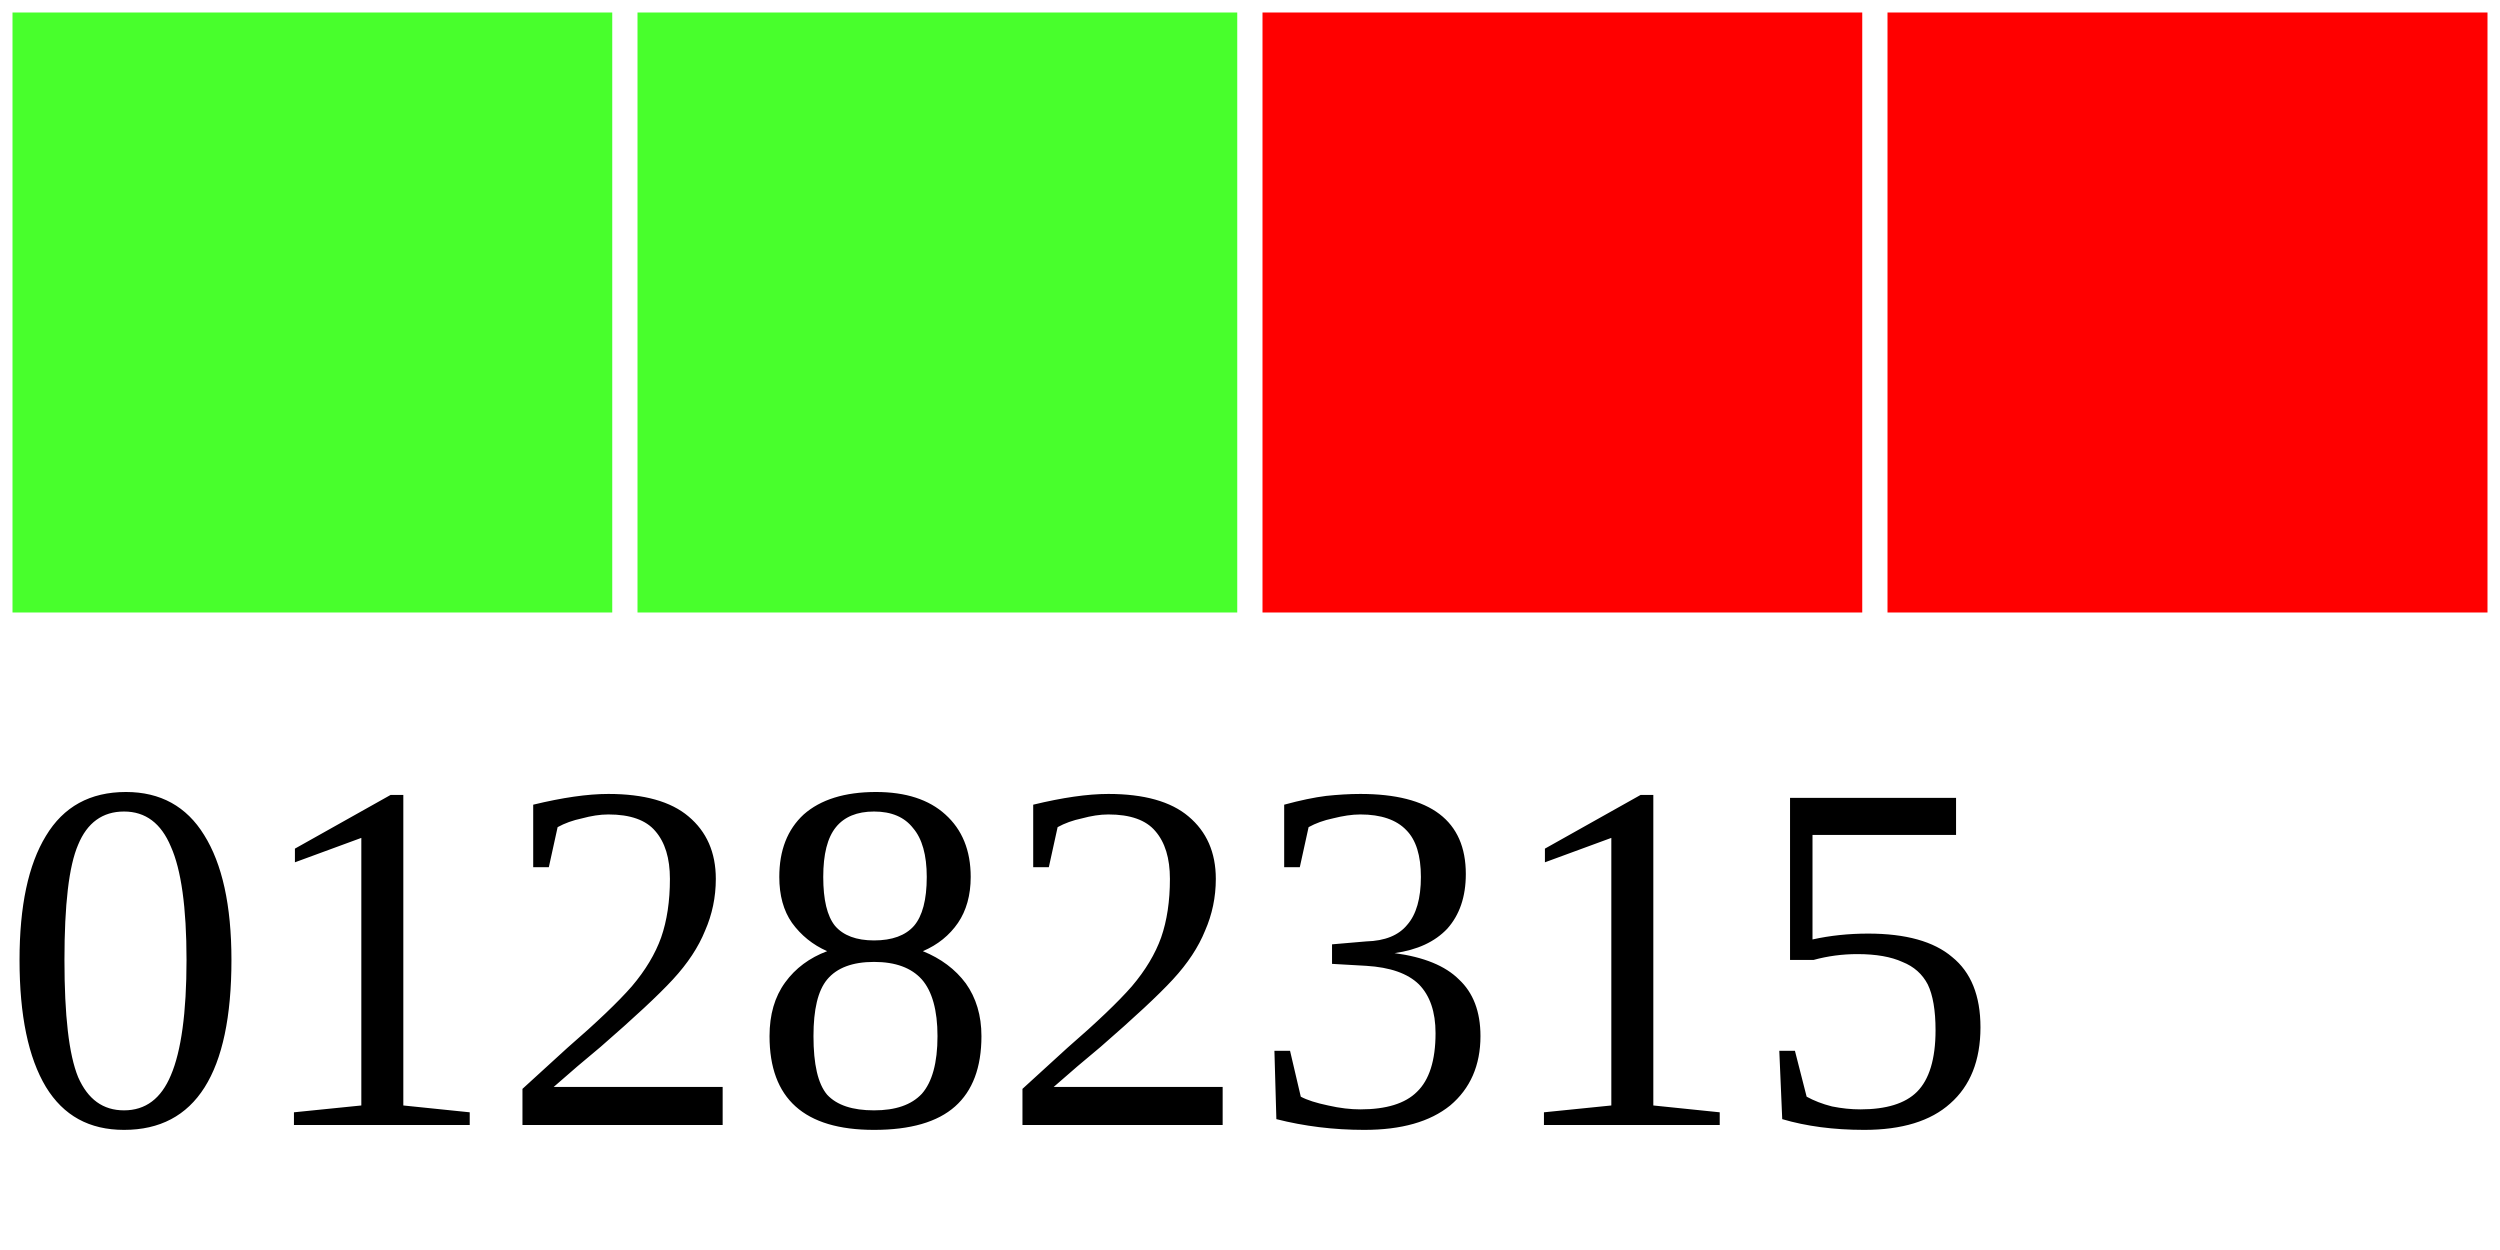
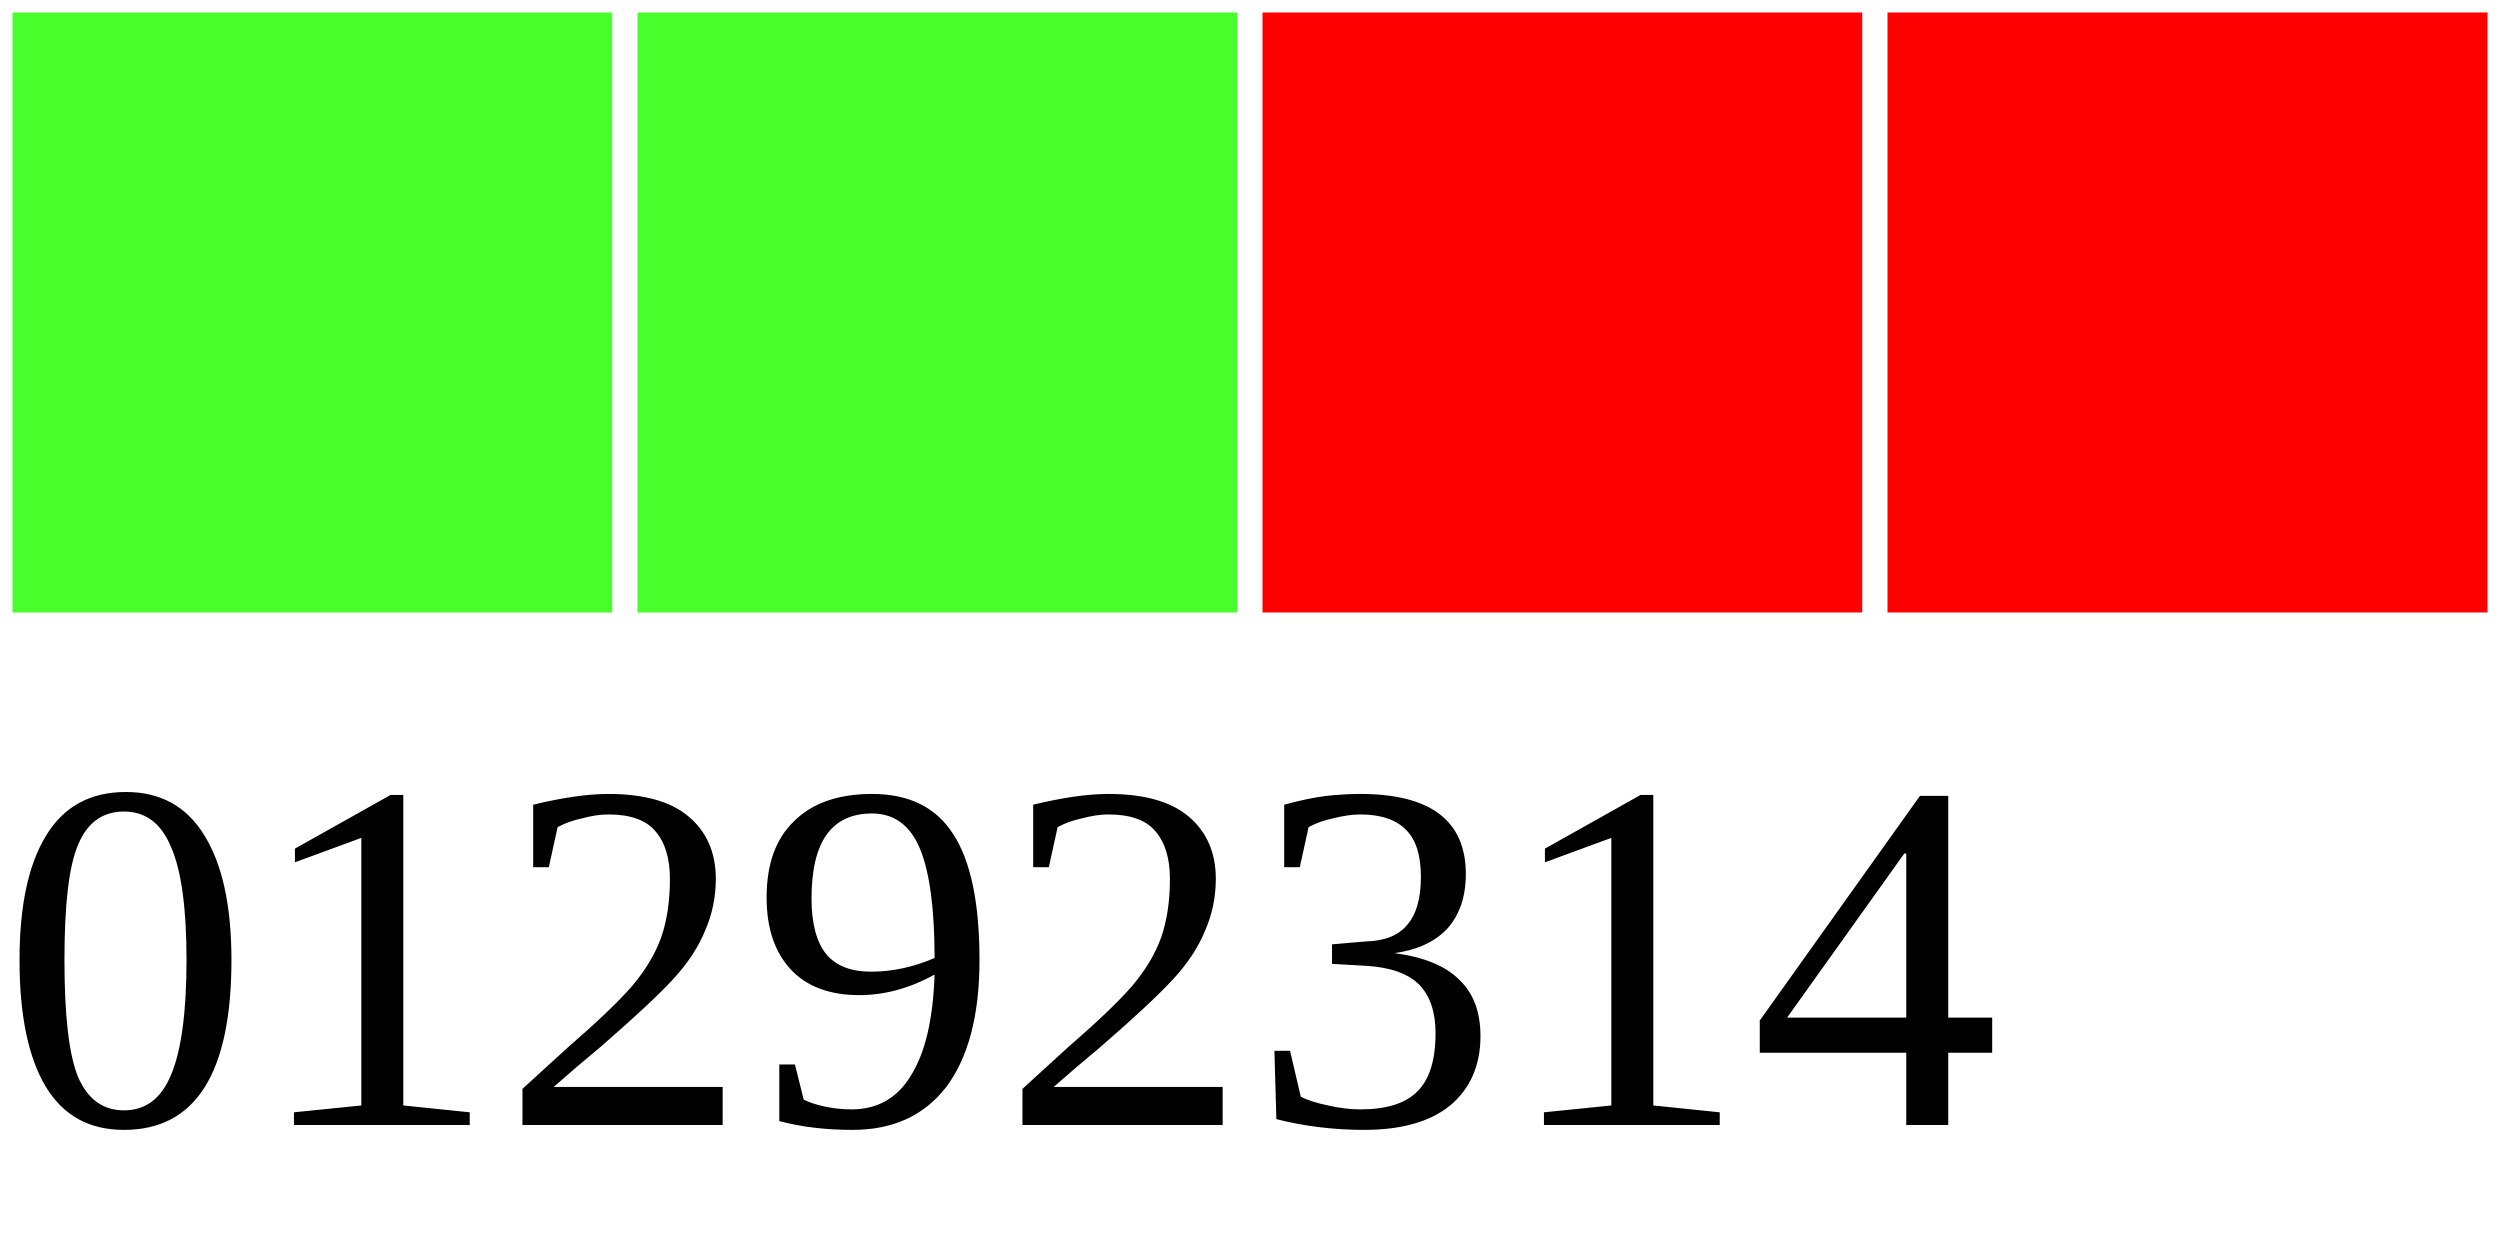
<svg xmlns="http://www.w3.org/2000/svg" width="40" height="20">
  <g>
    <rect width="10" height="10" style="fill:#48FF2C;stroke-width:0.4;stroke:rgb(255,255,255)" x="0" />
    <rect width="10" height="10" style="fill:#48FF2C;stroke-width:0.4;stroke:rgb(255,255,255)" x="10" />
    <rect width="10" height="10" style="fill:#FF0000;stroke-width:0.4;stroke:rgb(255,255,255)" x="20" />
    <rect width="10" height="10" style="fill:#FF0000;stroke-width:0.4;stroke:rgb(255,255,255)" x="30" />
-     <text x="0" y="18" fill="black" font-size="8">01282315</text>
+     <text x="0" y="18" fill="black" font-size="8">01292314</text>
  </g>
</svg>
